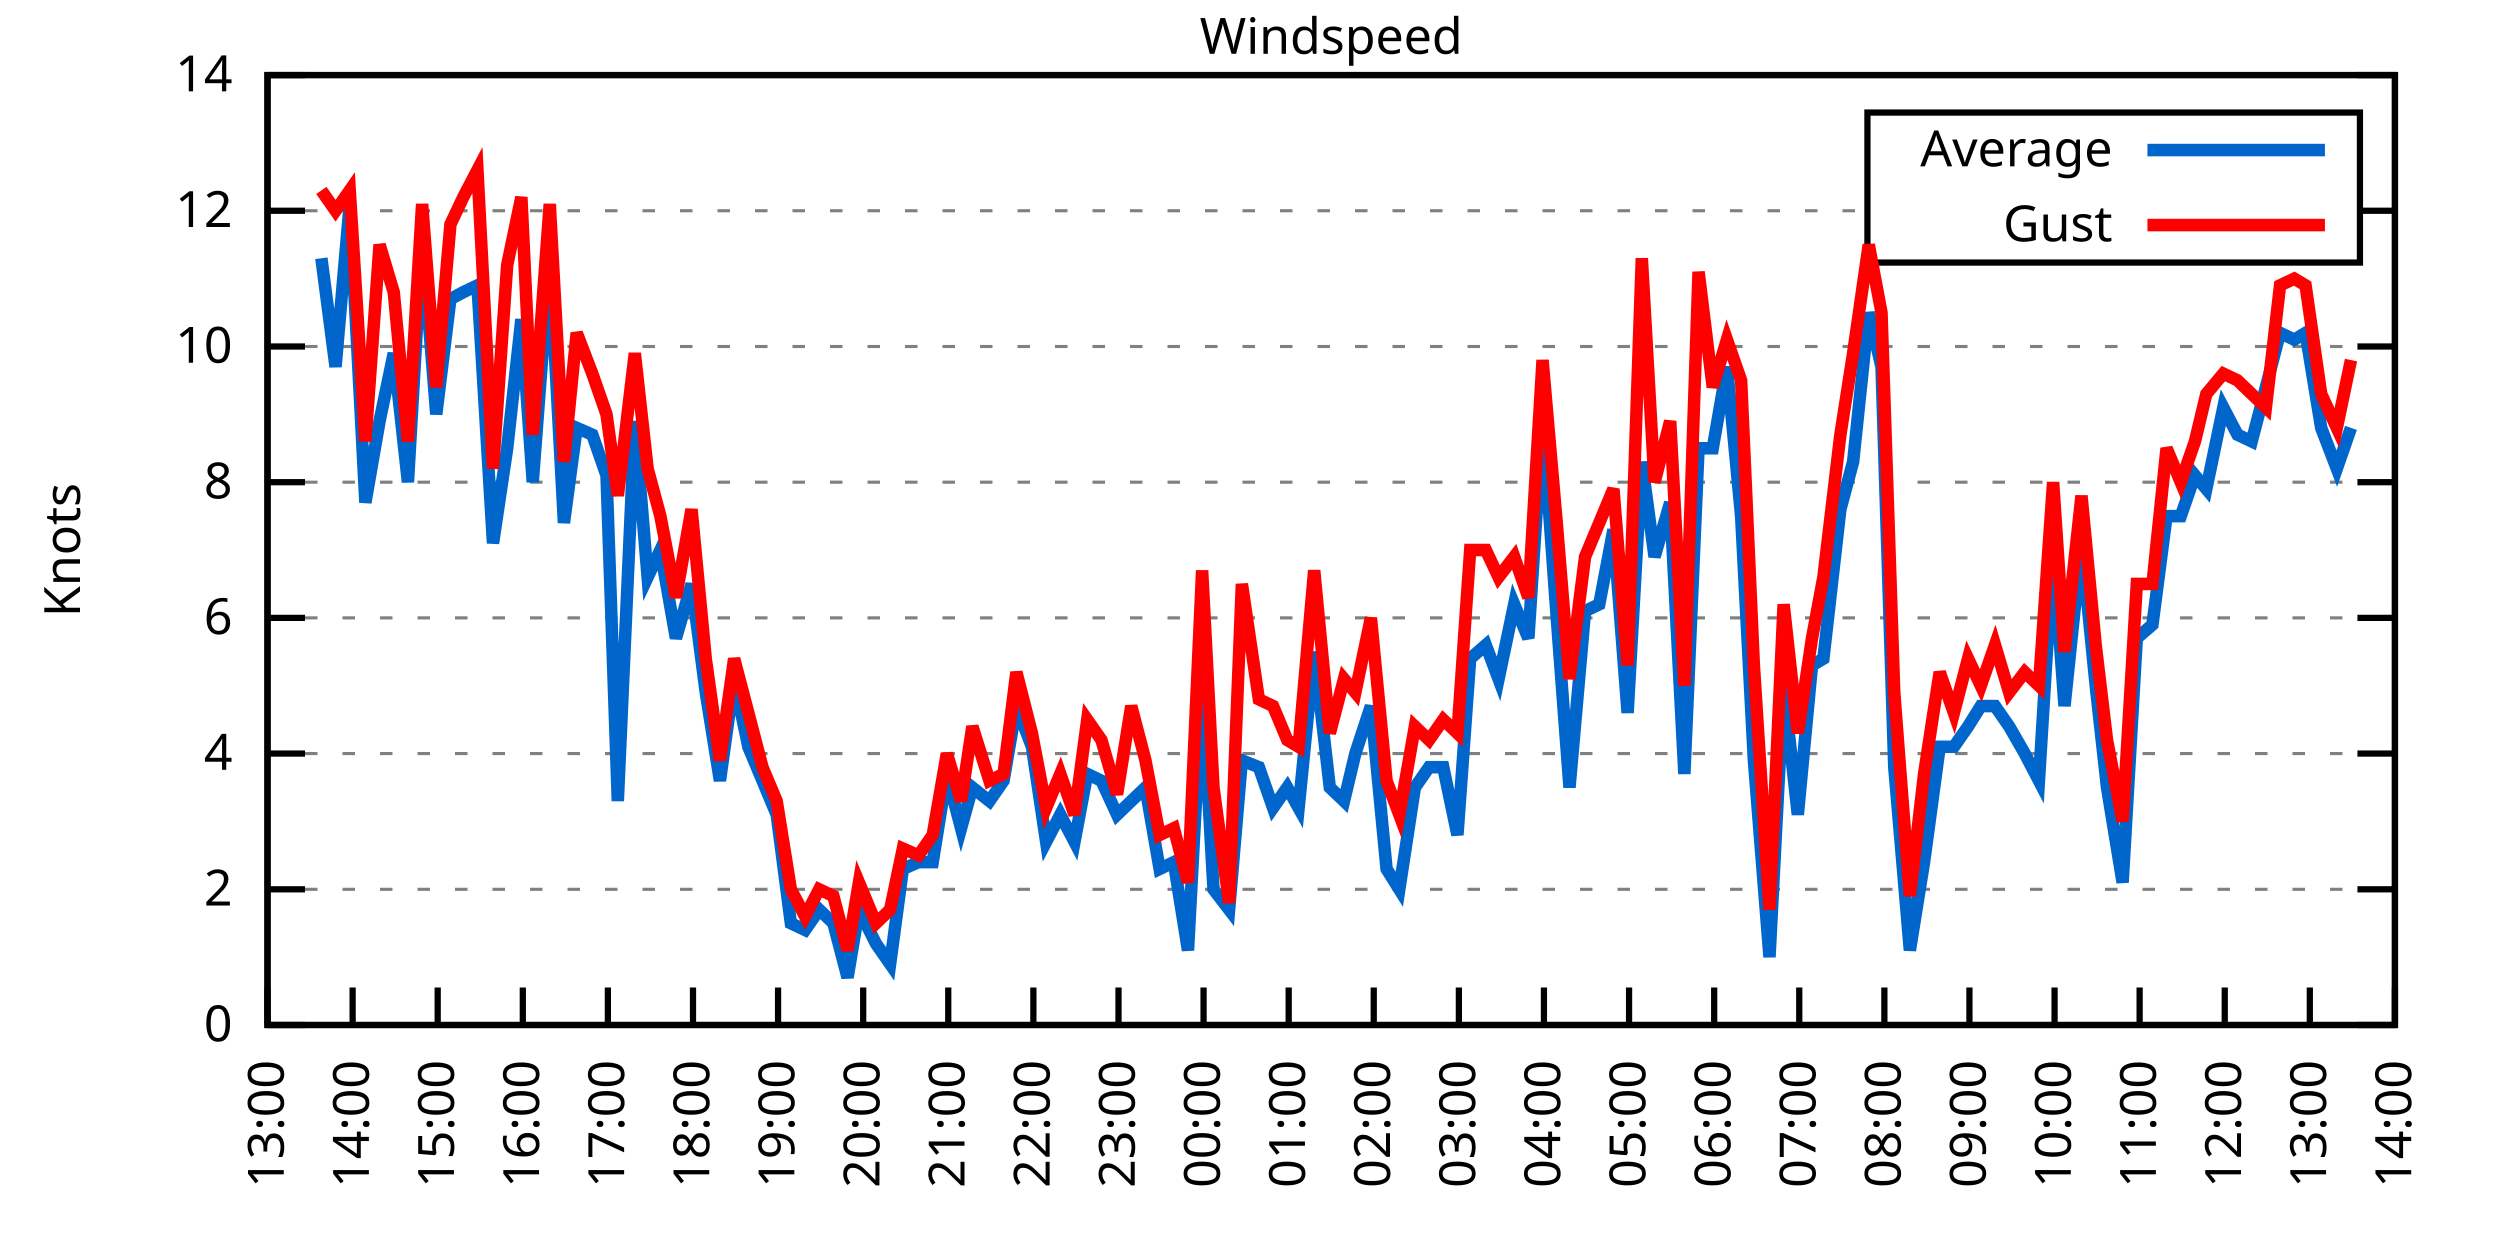
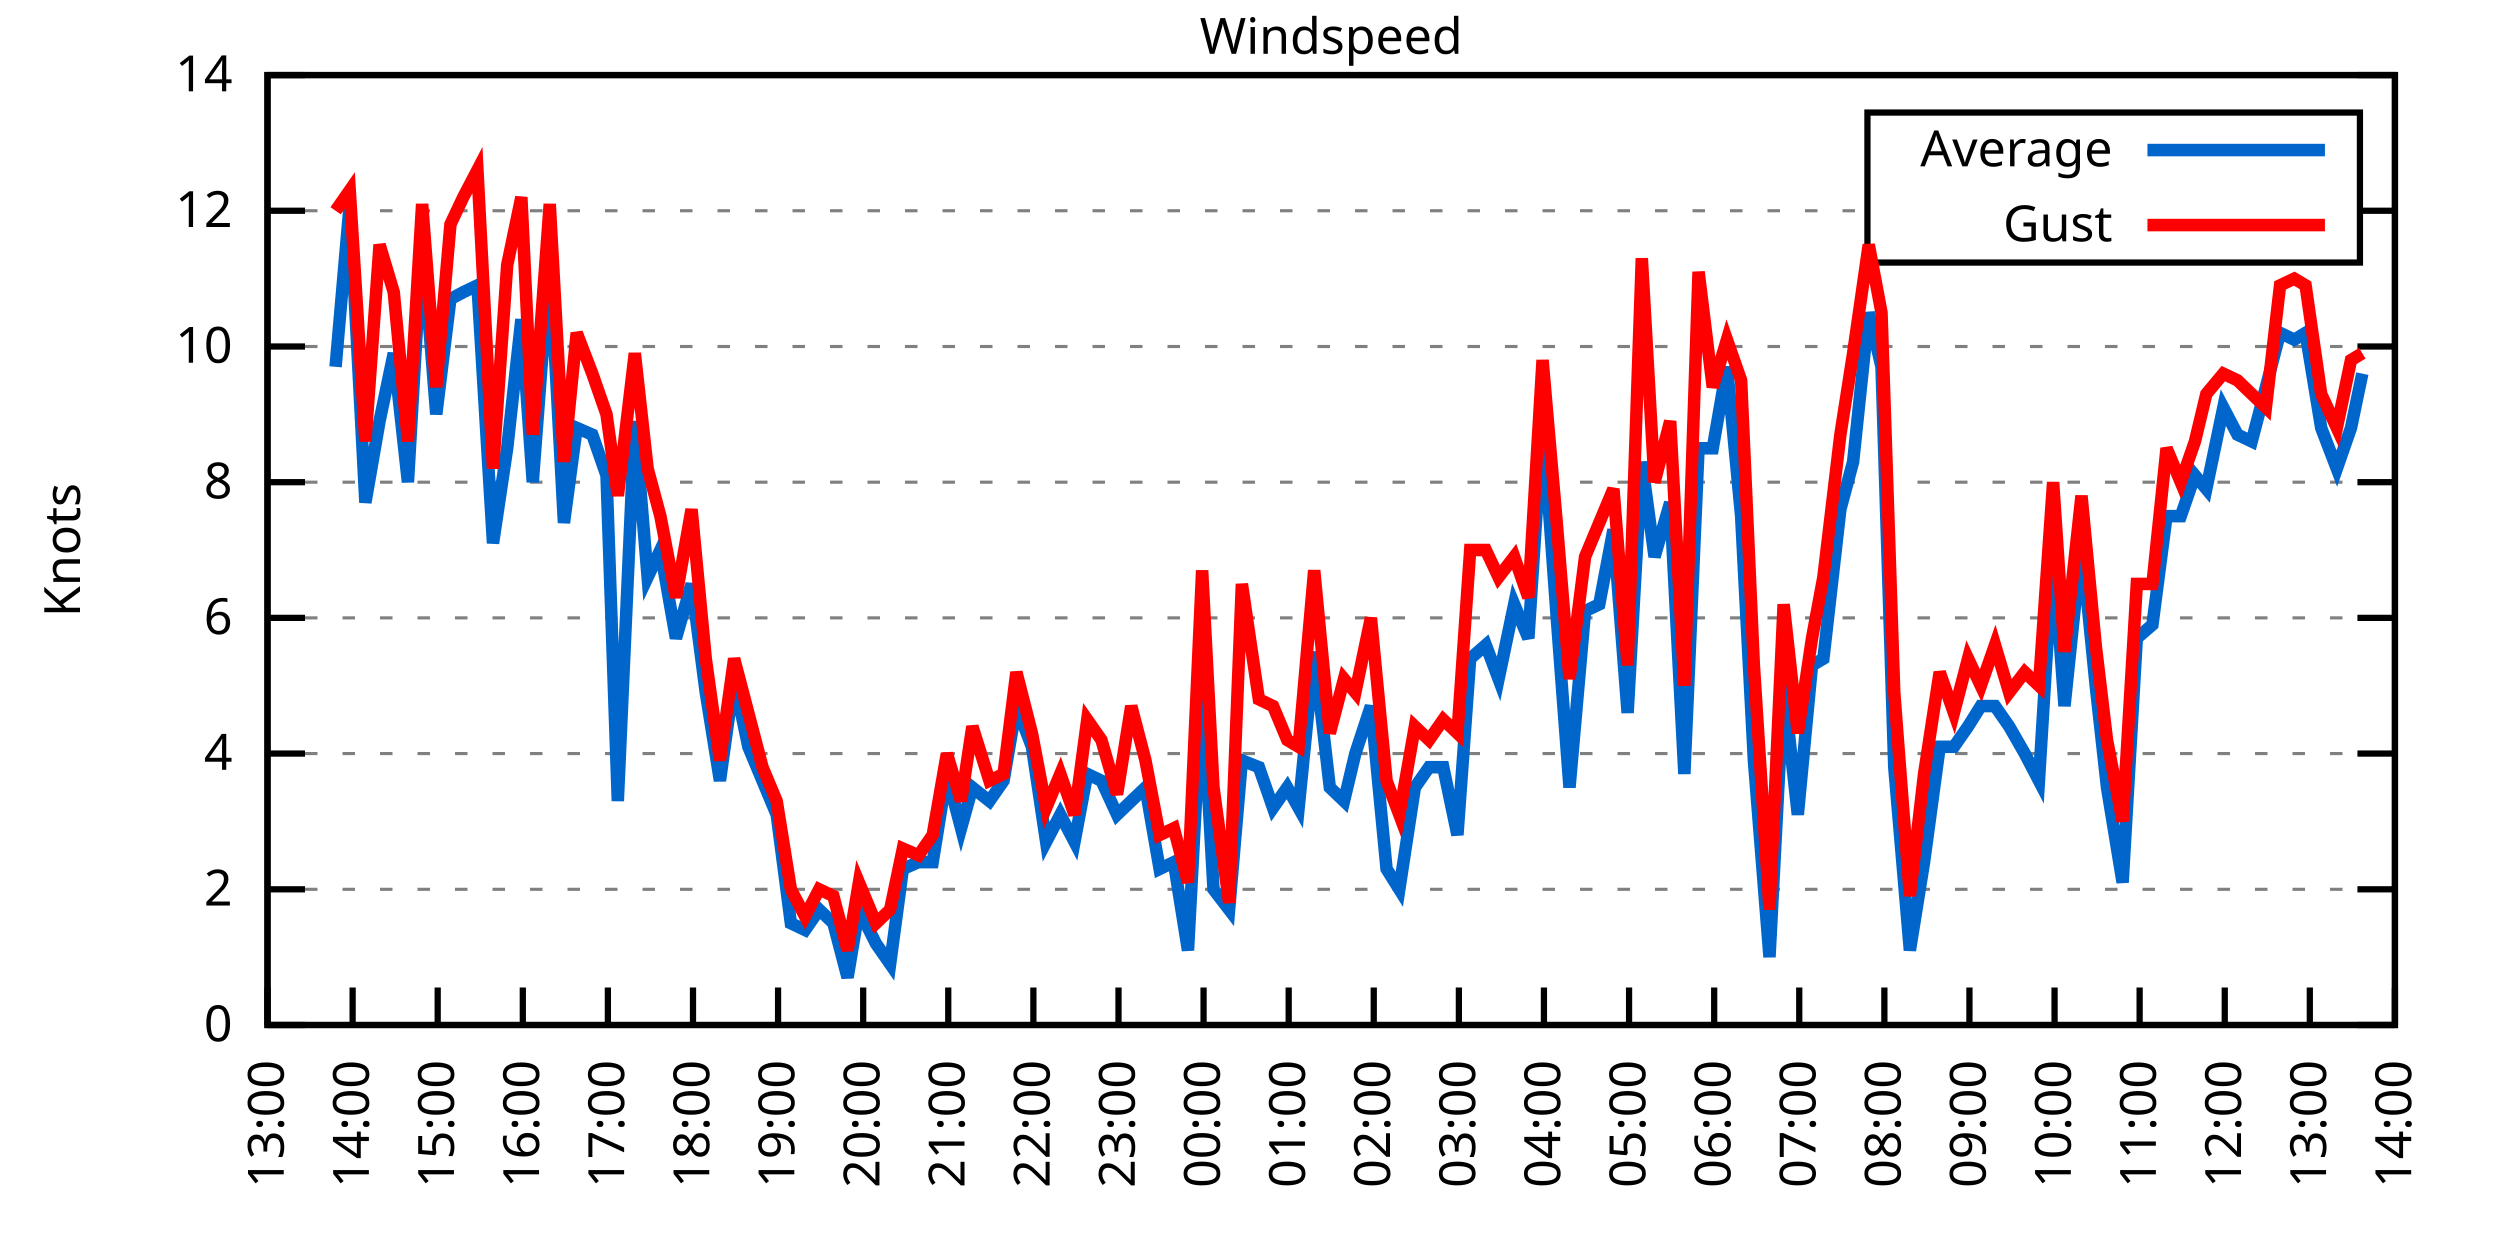
<svg xmlns="http://www.w3.org/2000/svg" xmlns:xlink="http://www.w3.org/1999/xlink" width="400" height="200" viewBox="0 0 400 200">
  <g id="gnuplot_canvas">
    <rect x="0" y="0" width="400" height="200" fill="none" />
    <defs>
      <circle id="gpDot" r="0.5" stroke-width="0.5" stroke="currentColor" />
      <path id="gpPt0" stroke-width="0.333" stroke="currentColor" d="M-1,0 h2 M0,-1 v2" />
      <path id="gpPt1" stroke-width="0.333" stroke="currentColor" d="M-1,-1 L1,1 M1,-1 L-1,1" />
      <path id="gpPt2" stroke-width="0.333" stroke="currentColor" d="M-1,0 L1,0 M0,-1 L0,1 M-1,-1 L1,1 M-1,1 L1,-1" />
      <rect id="gpPt3" stroke-width="0.333" stroke="currentColor" x="-1" y="-1" width="2" height="2" />
      <rect id="gpPt4" stroke-width="0.333" stroke="currentColor" fill="currentColor" x="-1" y="-1" width="2" height="2" />
      <circle id="gpPt5" stroke-width="0.333" stroke="currentColor" cx="0" cy="0" r="1" />
      <use xlink:href="#gpPt5" id="gpPt6" fill="currentColor" stroke="none" />
      <path id="gpPt7" stroke-width="0.333" stroke="currentColor" d="M0,-1.33 L-1.33,0.67 L1.33,0.67 z" />
      <use xlink:href="#gpPt7" id="gpPt8" fill="currentColor" stroke="none" />
      <use xlink:href="#gpPt7" id="gpPt9" stroke="currentColor" transform="rotate(180)" />
      <use xlink:href="#gpPt9" id="gpPt10" fill="currentColor" stroke="none" />
      <use xlink:href="#gpPt3" id="gpPt11" stroke="currentColor" transform="rotate(45)" />
      <use xlink:href="#gpPt11" id="gpPt12" fill="currentColor" stroke="none" />
      <path id="gpPt13" stroke-width="0.333" stroke="currentColor" d="M0,1.330 L1.265,0.411 L0.782,-1.067 L-0.782,-1.076 L-1.265,0.411 z" />
      <use xlink:href="#gpPt13" id="gpPt14" fill="currentColor" stroke="none" />
      <filter id="textbox" filterUnits="objectBoundingBox" x="0" y="0" height="1" width="1">
        <feFlood flood-color="white" flood-opacity="1" result="bgnd" />
        <feComposite in="SourceGraphic" in2="bgnd" operator="atop" />
      </filter>
      <filter id="greybox" filterUnits="objectBoundingBox" x="0" y="0" height="1" width="1">
        <feFlood flood-color="lightgrey" flood-opacity="1" result="grey" />
        <feComposite in="SourceGraphic" in2="grey" operator="atop" />
      </filter>
    </defs>
    <g fill="none" color="white" stroke="currentColor" stroke-width="1.00" stroke-linecap="butt" stroke-linejoin="miter">
</g>
    <g fill="none" color="black" stroke="currentColor" stroke-width="1.00" stroke-linecap="butt" stroke-linejoin="miter">
      <g stroke="none" shape-rendering="crispEdges">
        <polygon fill="rgb(255, 255, 255)" points="42.80,164.00 383.18,164.00 383.18,12.02 42.80,12.02 " />
      </g>
    </g>
    <g fill="none" color="black" stroke="currentColor" stroke-width="1.00" stroke-linecap="butt" stroke-linejoin="miter">
</g>
    <g fill="none" color="black" stroke="black" stroke-width="0.50" stroke-linecap="butt" stroke-linejoin="miter">
</g>
    <g fill="none" color="gray" stroke="currentColor" stroke-width="0.50" stroke-linecap="butt" stroke-linejoin="miter">
      <path stroke="gray" stroke-dasharray="2,4" class="gridline" d="M42.80,164.00 L383.19,164.00  " />
    </g>
    <g fill="none" color="gray" stroke="gray" stroke-width="1.00" stroke-linecap="butt" stroke-linejoin="miter">
</g>
    <g fill="none" color="black" stroke="currentColor" stroke-width="1.00" stroke-linecap="butt" stroke-linejoin="miter">
      <path stroke="black" d="M42.80,164.00 L48.80,164.00 M383.19,164.00 L377.19,164.00  " />
      <g transform="translate(37.20,166.60)" stroke="none" fill="black" font-family="Sans" font-size="8.00" text-anchor="end">
        <text>
          <tspan font-family="Sans"> 0</tspan>
        </text>
      </g>
    </g>
    <g fill="none" color="black" stroke="currentColor" stroke-width="1.00" stroke-linecap="butt" stroke-linejoin="miter">
</g>
    <g fill="none" color="black" stroke="black" stroke-width="0.50" stroke-linecap="butt" stroke-linejoin="miter">
</g>
    <g fill="none" color="gray" stroke="currentColor" stroke-width="0.50" stroke-linecap="butt" stroke-linejoin="miter">
      <path stroke="gray" stroke-dasharray="2,4" class="gridline" d="M42.80,142.29 L383.19,142.29  " />
    </g>
    <g fill="none" color="gray" stroke="gray" stroke-width="1.00" stroke-linecap="butt" stroke-linejoin="miter">
</g>
    <g fill="none" color="black" stroke="currentColor" stroke-width="1.00" stroke-linecap="butt" stroke-linejoin="miter">
      <path stroke="black" d="M42.80,142.29 L48.80,142.29 M383.19,142.29 L377.19,142.29  " />
      <g transform="translate(37.20,144.89)" stroke="none" fill="black" font-family="Sans" font-size="8.00" text-anchor="end">
        <text>
          <tspan font-family="Sans"> 2</tspan>
        </text>
      </g>
    </g>
    <g fill="none" color="black" stroke="currentColor" stroke-width="1.00" stroke-linecap="butt" stroke-linejoin="miter">
</g>
    <g fill="none" color="black" stroke="black" stroke-width="0.50" stroke-linecap="butt" stroke-linejoin="miter">
</g>
    <g fill="none" color="gray" stroke="currentColor" stroke-width="0.50" stroke-linecap="butt" stroke-linejoin="miter">
      <path stroke="gray" stroke-dasharray="2,4" class="gridline" d="M42.80,120.57 L383.19,120.57  " />
    </g>
    <g fill="none" color="gray" stroke="gray" stroke-width="1.00" stroke-linecap="butt" stroke-linejoin="miter">
</g>
    <g fill="none" color="black" stroke="currentColor" stroke-width="1.00" stroke-linecap="butt" stroke-linejoin="miter">
      <path stroke="black" d="M42.80,120.57 L48.80,120.57 M383.19,120.57 L377.19,120.57  " />
      <g transform="translate(37.20,123.17)" stroke="none" fill="black" font-family="Sans" font-size="8.00" text-anchor="end">
        <text>
          <tspan font-family="Sans"> 4</tspan>
        </text>
      </g>
    </g>
    <g fill="none" color="black" stroke="currentColor" stroke-width="1.00" stroke-linecap="butt" stroke-linejoin="miter">
</g>
    <g fill="none" color="black" stroke="black" stroke-width="0.50" stroke-linecap="butt" stroke-linejoin="miter">
</g>
    <g fill="none" color="gray" stroke="currentColor" stroke-width="0.50" stroke-linecap="butt" stroke-linejoin="miter">
      <path stroke="gray" stroke-dasharray="2,4" class="gridline" d="M42.80,98.86 L383.19,98.86  " />
    </g>
    <g fill="none" color="gray" stroke="gray" stroke-width="1.00" stroke-linecap="butt" stroke-linejoin="miter">
</g>
    <g fill="none" color="black" stroke="currentColor" stroke-width="1.00" stroke-linecap="butt" stroke-linejoin="miter">
      <path stroke="black" d="M42.80,98.86 L48.80,98.86 M383.19,98.86 L377.19,98.86  " />
      <g transform="translate(37.20,101.46)" stroke="none" fill="black" font-family="Sans" font-size="8.00" text-anchor="end">
        <text>
          <tspan font-family="Sans"> 6</tspan>
        </text>
      </g>
    </g>
    <g fill="none" color="black" stroke="currentColor" stroke-width="1.00" stroke-linecap="butt" stroke-linejoin="miter">
</g>
    <g fill="none" color="black" stroke="black" stroke-width="0.50" stroke-linecap="butt" stroke-linejoin="miter">
</g>
    <g fill="none" color="gray" stroke="currentColor" stroke-width="0.50" stroke-linecap="butt" stroke-linejoin="miter">
      <path stroke="gray" stroke-dasharray="2,4" class="gridline" d="M42.80,77.15 L383.19,77.15  " />
    </g>
    <g fill="none" color="gray" stroke="gray" stroke-width="1.00" stroke-linecap="butt" stroke-linejoin="miter">
</g>
    <g fill="none" color="black" stroke="currentColor" stroke-width="1.00" stroke-linecap="butt" stroke-linejoin="miter">
      <path stroke="black" d="M42.80,77.15 L48.80,77.15 M383.19,77.15 L377.19,77.15  " />
      <g transform="translate(37.20,79.75)" stroke="none" fill="black" font-family="Sans" font-size="8.00" text-anchor="end">
        <text>
          <tspan font-family="Sans"> 8</tspan>
        </text>
      </g>
    </g>
    <g fill="none" color="black" stroke="currentColor" stroke-width="1.00" stroke-linecap="butt" stroke-linejoin="miter">
</g>
    <g fill="none" color="black" stroke="black" stroke-width="0.50" stroke-linecap="butt" stroke-linejoin="miter">
</g>
    <g fill="none" color="gray" stroke="currentColor" stroke-width="0.50" stroke-linecap="butt" stroke-linejoin="miter">
      <path stroke="gray" stroke-dasharray="2,4" class="gridline" d="M42.80,55.44 L383.19,55.44  " />
    </g>
    <g fill="none" color="gray" stroke="gray" stroke-width="1.00" stroke-linecap="butt" stroke-linejoin="miter">
</g>
    <g fill="none" color="black" stroke="currentColor" stroke-width="1.00" stroke-linecap="butt" stroke-linejoin="miter">
      <path stroke="black" d="M42.80,55.44 L48.80,55.44 M383.19,55.44 L377.19,55.44  " />
      <g transform="translate(37.20,58.04)" stroke="none" fill="black" font-family="Sans" font-size="8.00" text-anchor="end">
        <text>
          <tspan font-family="Sans"> 10</tspan>
        </text>
      </g>
    </g>
    <g fill="none" color="black" stroke="currentColor" stroke-width="1.00" stroke-linecap="butt" stroke-linejoin="miter">
</g>
    <g fill="none" color="black" stroke="black" stroke-width="0.50" stroke-linecap="butt" stroke-linejoin="miter">
</g>
    <g fill="none" color="gray" stroke="currentColor" stroke-width="0.50" stroke-linecap="butt" stroke-linejoin="miter">
      <path stroke="gray" stroke-dasharray="2,4" class="gridline" d="M42.80,33.72 L298.79,33.72 M377.59,33.72 L383.19,33.72  " />
    </g>
    <g fill="none" color="gray" stroke="gray" stroke-width="1.00" stroke-linecap="butt" stroke-linejoin="miter">
</g>
    <g fill="none" color="black" stroke="currentColor" stroke-width="1.00" stroke-linecap="butt" stroke-linejoin="miter">
      <path stroke="black" d="M42.80,33.72 L48.80,33.72 M383.19,33.72 L377.19,33.72  " />
      <g transform="translate(37.20,36.32)" stroke="none" fill="black" font-family="Sans" font-size="8.00" text-anchor="end">
        <text>
          <tspan font-family="Sans"> 12</tspan>
        </text>
      </g>
    </g>
    <g fill="none" color="black" stroke="currentColor" stroke-width="1.00" stroke-linecap="butt" stroke-linejoin="miter">
</g>
    <g fill="none" color="black" stroke="black" stroke-width="0.50" stroke-linecap="butt" stroke-linejoin="miter">
</g>
    <g fill="none" color="gray" stroke="currentColor" stroke-width="0.50" stroke-linecap="butt" stroke-linejoin="miter">
      <path stroke="gray" stroke-dasharray="2,4" class="gridline" d="M42.80,12.01 L383.19,12.01  " />
    </g>
    <g fill="none" color="gray" stroke="gray" stroke-width="1.00" stroke-linecap="butt" stroke-linejoin="miter">
</g>
    <g fill="none" color="black" stroke="currentColor" stroke-width="1.00" stroke-linecap="butt" stroke-linejoin="miter">
      <path stroke="black" d="M42.80,12.01 L48.80,12.01 M383.19,12.01 L377.19,12.01  " />
      <g transform="translate(37.20,14.61)" stroke="none" fill="black" font-family="Sans" font-size="8.00" text-anchor="end">
        <text>
          <tspan font-family="Sans"> 14</tspan>
        </text>
      </g>
    </g>
    <g fill="none" color="black" stroke="currentColor" stroke-width="1.00" stroke-linecap="butt" stroke-linejoin="miter">
      <path stroke="black" d="M42.80,164.00 L42.80,158.00  " />
      <g transform="translate(45.40,169.60) rotate(270.00)" stroke="none" fill="black" font-family="Sans" font-size="8.00" text-anchor="end">
        <text>
          <tspan font-family="Sans">13:00</tspan>
        </text>
      </g>
    </g>
    <g fill="none" color="black" stroke="currentColor" stroke-width="1.00" stroke-linecap="butt" stroke-linejoin="miter">
      <path stroke="black" d="M56.42,164.00 L56.42,158.00  " />
      <g transform="translate(59.02,169.60) rotate(270.00)" stroke="none" fill="black" font-family="Sans" font-size="8.00" text-anchor="end">
        <text>
          <tspan font-family="Sans">14:00</tspan>
        </text>
      </g>
    </g>
    <g fill="none" color="black" stroke="currentColor" stroke-width="1.00" stroke-linecap="butt" stroke-linejoin="miter">
      <path stroke="black" d="M70.03,164.00 L70.03,158.00  " />
      <g transform="translate(72.63,169.60) rotate(270.00)" stroke="none" fill="black" font-family="Sans" font-size="8.00" text-anchor="end">
        <text>
          <tspan font-family="Sans">15:00</tspan>
        </text>
      </g>
    </g>
    <g fill="none" color="black" stroke="currentColor" stroke-width="1.00" stroke-linecap="butt" stroke-linejoin="miter">
      <path stroke="black" d="M83.65,164.00 L83.65,158.00  " />
      <g transform="translate(86.25,169.60) rotate(270.00)" stroke="none" fill="black" font-family="Sans" font-size="8.00" text-anchor="end">
        <text>
          <tspan font-family="Sans">16:00</tspan>
        </text>
      </g>
    </g>
    <g fill="none" color="black" stroke="currentColor" stroke-width="1.00" stroke-linecap="butt" stroke-linejoin="miter">
      <path stroke="black" d="M97.26,164.00 L97.26,158.00  " />
      <g transform="translate(99.86,169.60) rotate(270.00)" stroke="none" fill="black" font-family="Sans" font-size="8.00" text-anchor="end">
        <text>
          <tspan font-family="Sans">17:00</tspan>
        </text>
      </g>
    </g>
    <g fill="none" color="black" stroke="currentColor" stroke-width="1.00" stroke-linecap="butt" stroke-linejoin="miter">
      <path stroke="black" d="M110.88,164.00 L110.88,158.00  " />
      <g transform="translate(113.48,169.60) rotate(270.00)" stroke="none" fill="black" font-family="Sans" font-size="8.00" text-anchor="end">
        <text>
          <tspan font-family="Sans">18:00</tspan>
        </text>
      </g>
    </g>
    <g fill="none" color="black" stroke="currentColor" stroke-width="1.00" stroke-linecap="butt" stroke-linejoin="miter">
      <path stroke="black" d="M124.49,164.00 L124.49,158.00  " />
      <g transform="translate(127.09,169.60) rotate(270.00)" stroke="none" fill="black" font-family="Sans" font-size="8.00" text-anchor="end">
        <text>
          <tspan font-family="Sans">19:00</tspan>
        </text>
      </g>
    </g>
    <g fill="none" color="black" stroke="currentColor" stroke-width="1.00" stroke-linecap="butt" stroke-linejoin="miter">
      <path stroke="black" d="M138.11,164.00 L138.11,158.00  " />
      <g transform="translate(140.71,169.60) rotate(270.00)" stroke="none" fill="black" font-family="Sans" font-size="8.00" text-anchor="end">
        <text>
          <tspan font-family="Sans">20:00</tspan>
        </text>
      </g>
    </g>
    <g fill="none" color="black" stroke="currentColor" stroke-width="1.00" stroke-linecap="butt" stroke-linejoin="miter">
      <path stroke="black" d="M151.72,164.00 L151.72,158.00  " />
      <g transform="translate(154.32,169.60) rotate(270.00)" stroke="none" fill="black" font-family="Sans" font-size="8.00" text-anchor="end">
        <text>
          <tspan font-family="Sans">21:00</tspan>
        </text>
      </g>
    </g>
    <g fill="none" color="black" stroke="currentColor" stroke-width="1.00" stroke-linecap="butt" stroke-linejoin="miter">
      <path stroke="black" d="M165.34,164.00 L165.34,158.00  " />
      <g transform="translate(167.94,169.60) rotate(270.00)" stroke="none" fill="black" font-family="Sans" font-size="8.00" text-anchor="end">
        <text>
          <tspan font-family="Sans">22:00</tspan>
        </text>
      </g>
    </g>
    <g fill="none" color="black" stroke="currentColor" stroke-width="1.00" stroke-linecap="butt" stroke-linejoin="miter">
      <path stroke="black" d="M178.96,164.00 L178.96,158.00  " />
      <g transform="translate(181.56,169.60) rotate(270.00)" stroke="none" fill="black" font-family="Sans" font-size="8.00" text-anchor="end">
        <text>
          <tspan font-family="Sans">23:00</tspan>
        </text>
      </g>
    </g>
    <g fill="none" color="black" stroke="currentColor" stroke-width="1.00" stroke-linecap="butt" stroke-linejoin="miter">
      <path stroke="black" d="M192.57,164.00 L192.57,158.00  " />
      <g transform="translate(195.17,169.60) rotate(270.00)" stroke="none" fill="black" font-family="Sans" font-size="8.00" text-anchor="end">
        <text>
          <tspan font-family="Sans">00:00</tspan>
        </text>
      </g>
    </g>
    <g fill="none" color="black" stroke="currentColor" stroke-width="1.00" stroke-linecap="butt" stroke-linejoin="miter">
      <path stroke="black" d="M206.19,164.00 L206.19,158.00  " />
      <g transform="translate(208.79,169.60) rotate(270.00)" stroke="none" fill="black" font-family="Sans" font-size="8.00" text-anchor="end">
        <text>
          <tspan font-family="Sans">01:00</tspan>
        </text>
      </g>
    </g>
    <g fill="none" color="black" stroke="currentColor" stroke-width="1.00" stroke-linecap="butt" stroke-linejoin="miter">
      <path stroke="black" d="M219.80,164.00 L219.80,158.00  " />
      <g transform="translate(222.40,169.60) rotate(270.00)" stroke="none" fill="black" font-family="Sans" font-size="8.00" text-anchor="end">
        <text>
          <tspan font-family="Sans">02:00</tspan>
        </text>
      </g>
    </g>
    <g fill="none" color="black" stroke="currentColor" stroke-width="1.00" stroke-linecap="butt" stroke-linejoin="miter">
      <path stroke="black" d="M233.42,164.00 L233.42,158.00  " />
      <g transform="translate(236.02,169.60) rotate(270.00)" stroke="none" fill="black" font-family="Sans" font-size="8.00" text-anchor="end">
        <text>
          <tspan font-family="Sans">03:00</tspan>
        </text>
      </g>
    </g>
    <g fill="none" color="black" stroke="currentColor" stroke-width="1.00" stroke-linecap="butt" stroke-linejoin="miter">
      <path stroke="black" d="M247.03,164.00 L247.03,158.00  " />
      <g transform="translate(249.63,169.60) rotate(270.00)" stroke="none" fill="black" font-family="Sans" font-size="8.00" text-anchor="end">
        <text>
          <tspan font-family="Sans">04:00</tspan>
        </text>
      </g>
    </g>
    <g fill="none" color="black" stroke="currentColor" stroke-width="1.00" stroke-linecap="butt" stroke-linejoin="miter">
      <path stroke="black" d="M260.65,164.00 L260.65,158.00  " />
      <g transform="translate(263.25,169.60) rotate(270.00)" stroke="none" fill="black" font-family="Sans" font-size="8.00" text-anchor="end">
        <text>
          <tspan font-family="Sans">05:00</tspan>
        </text>
      </g>
    </g>
    <g fill="none" color="black" stroke="currentColor" stroke-width="1.00" stroke-linecap="butt" stroke-linejoin="miter">
      <path stroke="black" d="M274.27,164.00 L274.27,158.00  " />
      <g transform="translate(276.87,169.60) rotate(270.00)" stroke="none" fill="black" font-family="Sans" font-size="8.00" text-anchor="end">
        <text>
          <tspan font-family="Sans">06:00</tspan>
        </text>
      </g>
    </g>
    <g fill="none" color="black" stroke="currentColor" stroke-width="1.00" stroke-linecap="butt" stroke-linejoin="miter">
      <path stroke="black" d="M287.88,164.00 L287.88,158.00  " />
      <g transform="translate(290.48,169.60) rotate(270.00)" stroke="none" fill="black" font-family="Sans" font-size="8.00" text-anchor="end">
        <text>
          <tspan font-family="Sans">07:00</tspan>
        </text>
      </g>
    </g>
    <g fill="none" color="black" stroke="currentColor" stroke-width="1.00" stroke-linecap="butt" stroke-linejoin="miter">
      <path stroke="black" d="M301.50,164.00 L301.50,158.00  " />
      <g transform="translate(304.10,169.60) rotate(270.00)" stroke="none" fill="black" font-family="Sans" font-size="8.00" text-anchor="end">
        <text>
          <tspan font-family="Sans">08:00</tspan>
        </text>
      </g>
    </g>
    <g fill="none" color="black" stroke="currentColor" stroke-width="1.00" stroke-linecap="butt" stroke-linejoin="miter">
      <path stroke="black" d="M315.11,164.00 L315.11,158.00  " />
      <g transform="translate(317.71,169.60) rotate(270.00)" stroke="none" fill="black" font-family="Sans" font-size="8.00" text-anchor="end">
        <text>
          <tspan font-family="Sans">09:00</tspan>
        </text>
      </g>
    </g>
    <g fill="none" color="black" stroke="currentColor" stroke-width="1.00" stroke-linecap="butt" stroke-linejoin="miter">
      <path stroke="black" d="M328.73,164.00 L328.73,158.00  " />
      <g transform="translate(331.33,169.60) rotate(270.00)" stroke="none" fill="black" font-family="Sans" font-size="8.00" text-anchor="end">
        <text>
          <tspan font-family="Sans">10:00</tspan>
        </text>
      </g>
    </g>
    <g fill="none" color="black" stroke="currentColor" stroke-width="1.00" stroke-linecap="butt" stroke-linejoin="miter">
      <path stroke="black" d="M342.34,164.00 L342.34,158.00  " />
      <g transform="translate(344.94,169.60) rotate(270.00)" stroke="none" fill="black" font-family="Sans" font-size="8.00" text-anchor="end">
        <text>
          <tspan font-family="Sans">11:00</tspan>
        </text>
      </g>
    </g>
    <g fill="none" color="black" stroke="currentColor" stroke-width="1.00" stroke-linecap="butt" stroke-linejoin="miter">
      <path stroke="black" d="M355.96,164.00 L355.96,158.00  " />
      <g transform="translate(358.56,169.60) rotate(270.00)" stroke="none" fill="black" font-family="Sans" font-size="8.00" text-anchor="end">
        <text>
          <tspan font-family="Sans">12:00</tspan>
        </text>
      </g>
    </g>
    <g fill="none" color="black" stroke="currentColor" stroke-width="1.00" stroke-linecap="butt" stroke-linejoin="miter">
      <path stroke="black" d="M369.57,164.00 L369.57,158.00  " />
      <g transform="translate(372.17,169.60) rotate(270.00)" stroke="none" fill="black" font-family="Sans" font-size="8.00" text-anchor="end">
        <text>
          <tspan font-family="Sans">13:00</tspan>
        </text>
      </g>
    </g>
    <g fill="none" color="black" stroke="currentColor" stroke-width="1.00" stroke-linecap="butt" stroke-linejoin="miter">
      <path stroke="black" d="M383.19,164.00 L383.19,158.00  " />
      <g transform="translate(385.79,169.60) rotate(270.00)" stroke="none" fill="black" font-family="Sans" font-size="8.00" text-anchor="end">
        <text>
          <tspan font-family="Sans">14:00</tspan>
        </text>
      </g>
    </g>
    <g fill="none" color="black" stroke="currentColor" stroke-width="1.00" stroke-linecap="butt" stroke-linejoin="miter">
</g>
    <g fill="none" color="black" stroke="currentColor" stroke-width="1.00" stroke-linecap="butt" stroke-linejoin="miter">
      <path stroke="black" d="M42.80,12.01 L42.80,164.00 L383.19,164.00 L383.19,12.01 L42.80,12.01 Z  " />
    </g>
    <g fill="none" color="black" stroke="currentColor" stroke-width="1.00" stroke-linecap="butt" stroke-linejoin="miter">
</g>
    <g fill="none" color="black" stroke="currentColor" stroke-width="1.00" stroke-linecap="butt" stroke-linejoin="miter">
      <path stroke="black" d="M298.79,42.01 L298.79,18.01 L377.59,18.01 L377.59,42.01 L298.79,42.01 Z  " />
    </g>
    <g id="Windspeed_plot_1">
      <g fill="none" color="white" stroke="black" stroke-width="2.00" stroke-linecap="butt" stroke-linejoin="miter">
</g>
      <g fill="none" color="black" stroke="currentColor" stroke-width="2.00" stroke-linecap="butt" stroke-linejoin="miter">
        <g transform="translate(337.99,26.61)" stroke="none" fill="black" font-family="Sans" font-size="8.00" text-anchor="end">
          <text>
            <tspan font-family="Sans">Average</tspan>
          </text>
        </g>
      </g>
      <g fill="none" color="black" stroke="currentColor" stroke-width="2.00" stroke-linecap="butt" stroke-linejoin="miter">
-         <path stroke="rgb(  0, 102, 204)" d="M343.59,24.01 L371.99,24.01 M51.42,41.32 L53.69,58.69 L55.96,32.64 L58.46,80.41 L60.73,67.38 L63.00,56.52   L65.27,77.15 L67.54,38.07 L69.80,66.29 L72.07,47.84 L74.12,46.75 L76.39,45.66 L78.88,86.92 L81.15,71.72   L83.42,51.09 L85.24,77.15 L87.96,41.32 L90.23,83.66 L92.27,68.46 L94.77,69.55 L97.04,76.06 L98.85,128.17   L101.57,67.38 L103.62,92.35 L105.66,88.00 L108.15,102.12 L110.65,93.43 L112.92,110.80 L115.19,124.92 L117.46,108.63   L119.73,119.49 L122.00,124.92 L124.27,130.35 L126.54,147.72 L128.81,148.80 L131.07,145.54 L133.34,147.72 L135.61,156.40   L137.43,145.54 L140.15,150.97 L142.42,154.23 L144.46,139.03 L146.96,137.94 L149.23,137.94 L151.50,123.83 L153.77,132.52   L155.58,126.00 L158.31,128.17 L160.57,124.92 L162.62,112.97 L165.11,119.49 L167.38,134.69 L169.65,130.35 L171.92,134.69   L173.96,123.83 L176.23,124.92 L178.73,130.35 L181.00,128.17 L183.27,126.00 L185.54,139.03 L187.81,137.94 L190.08,152.06   L192.34,109.72 L194.16,142.29 L196.66,145.54 L198.70,121.66 L201.42,122.75 L203.69,129.26 L205.96,126.00 L207.78,129.26   L210.27,104.29 L212.77,126.00 L215.04,128.17 L216.85,120.57 L219.35,112.97 L221.85,139.03 L223.89,142.29 L226.38,126.00   L228.65,122.75 L230.92,122.75 L233.19,133.60 L235.23,105.38 L237.73,103.20 L239.77,108.63 L242.27,96.69 L244.54,102.12   L246.81,67.38 L249.08,98.86 L251.12,126.00 L253.61,97.78 L255.88,96.69 L258.15,84.75 L260.42,114.06 L262.69,73.89   L264.73,89.09 L267.23,80.41 L269.50,123.83 L271.77,71.72 L274.04,71.72 L276.31,58.69 L278.58,82.58 L280.62,121.66   L283.12,153.14 L285.38,109.72 L287.65,130.35 L289.92,106.46 L291.74,105.38 L294.46,81.49 L296.50,73.89 L299.00,50.01   L301.04,58.69 L303.08,122.75 L305.58,152.06 L307.85,137.94 L310.35,119.49 L312.62,119.49 L314.89,116.23 L316.93,112.97   L319.20,112.97 L321.47,116.23 L323.96,120.57 L326.23,124.92 L328.50,88.00 L330.32,112.97 L333.04,86.92 L335.31,109.72   L337.12,126.00 L339.62,141.20 L341.89,102.12 L344.39,99.95 L346.65,82.58 L348.92,82.58 L351.19,76.06 L353.01,78.23   L355.73,65.21 L358.00,69.55 L360.27,70.63 L362.54,61.95 L364.81,53.26 L367.08,54.35 L368.89,53.26 L371.39,68.46   L373.89,74.98 L376.16,68.46  " />
+         <path stroke="rgb(  0, 102, 204)" d="M343.59,24.01 L371.99,24.01 M53.69,58.69 L55.96,32.64 L58.46,80.41 L60.73,67.38 L63.00,56.52 L65.27,77.15   L67.54,38.07 L69.80,66.29 L72.07,47.84 L74.12,46.75 L76.39,45.66 L78.88,86.92 L81.15,71.72 L83.42,51.09   L85.24,77.15 L87.96,41.32 L90.23,83.66 L92.27,68.46 L94.77,69.55 L97.04,76.06 L98.85,128.17 L101.57,67.38   L103.62,92.35 L105.66,88.00 L108.15,102.12 L110.65,93.43 L112.92,110.80 L115.19,124.92 L117.46,108.63 L119.73,119.49   L122.00,124.92 L124.27,130.35 L126.54,147.72 L128.81,148.80 L131.07,145.54 L133.34,147.72 L135.61,156.40 L137.43,145.54   L140.15,150.97 L142.42,154.23 L144.46,139.03 L146.96,137.94 L149.23,137.94 L151.50,123.83 L153.77,132.52 L155.58,126.00   L158.31,128.17 L160.57,124.92 L162.62,112.97 L165.11,119.49 L167.38,134.69 L169.65,130.35 L171.92,134.69 L173.96,123.83   L176.23,124.92 L178.73,130.35 L181.00,128.17 L183.27,126.00 L185.54,139.03 L187.81,137.94 L190.08,152.06 L192.34,109.72   L194.16,142.29 L196.66,145.54 L198.70,121.66 L201.42,122.75 L203.69,129.26 L205.96,126.00 L207.78,129.26 L210.27,104.29   L212.77,126.00 L215.04,128.17 L216.85,120.57 L219.35,112.97 L221.85,139.03 L223.89,142.29 L226.38,126.00 L228.65,122.75   L230.92,122.75 L233.19,133.60 L235.23,105.38 L237.73,103.20 L239.77,108.63 L242.27,96.69 L244.54,102.12 L246.81,67.38   L249.08,98.86 L251.12,126.00 L253.61,97.78 L255.88,96.69 L258.15,84.75 L260.42,114.06 L262.69,73.89 L264.73,89.09   L267.23,80.41 L269.50,123.83 L271.77,71.72 L274.04,71.72 L276.31,58.69 L278.58,82.58 L280.62,121.66 L283.12,153.14   L285.38,109.72 L287.65,130.35 L289.92,106.46 L291.74,105.38 L294.46,81.49 L296.50,73.89 L299.00,50.01 L301.04,58.69   L303.08,122.75 L305.58,152.06 L307.85,137.94 L310.35,119.49 L312.62,119.49 L314.89,116.23 L316.93,112.97 L319.20,112.97   L321.47,116.23 L323.96,120.57 L326.23,124.92 L328.50,88.00 L330.32,112.97 L333.04,86.92 L335.31,109.72 L337.12,126.00   L339.62,141.20 L341.89,102.12 L344.39,99.95 L346.65,82.58 L348.92,82.58 L351.19,76.06 L353.01,78.23 L355.73,65.21   L358.00,69.55 L360.27,70.63 L362.54,61.95 L364.81,53.26 L367.08,54.35 L368.89,53.26 L371.39,68.46 L373.89,74.98   L376.16,68.46 L377.97,59.78  " />
      </g>
    </g>
    <g id="Windspeed_plot_2">
      <g fill="none" color="black" stroke="currentColor" stroke-width="2.00" stroke-linecap="butt" stroke-linejoin="miter">
        <g transform="translate(337.99,38.61)" stroke="none" fill="black" font-family="Sans" font-size="8.00" text-anchor="end">
          <text>
            <tspan font-family="Sans">Gust</tspan>
          </text>
        </g>
      </g>
      <g fill="none" color="black" stroke="currentColor" stroke-width="2.00" stroke-linecap="butt" stroke-linejoin="miter">
-         <path stroke="rgb(255,   0,   0)" d="M343.59,36.01 L371.99,36.01 M51.42,30.47 L53.69,33.72 L55.96,30.47 L58.46,70.63 L60.73,39.15 L63.00,46.75   L65.27,70.63 L67.54,32.64 L69.80,61.95 L72.07,35.89 L74.12,31.55 L76.39,27.21 L78.88,74.98 L81.15,42.41   L83.42,31.55 L85.24,69.55 L87.96,32.64 L90.23,73.89 L92.27,53.26 L94.77,59.78 L97.04,66.29 L98.85,79.32   L101.57,56.52 L103.62,74.98 L105.66,82.58 L108.15,95.60 L110.65,81.49 L112.92,105.38 L115.19,121.66 L117.46,105.38   L119.73,114.06 L122.00,122.75 L124.27,128.17 L126.54,142.29 L128.81,146.63 L131.07,142.29 L133.34,143.37 L135.61,152.06   L137.43,141.20 L140.15,147.72 L142.42,145.54 L144.46,135.77 L146.96,136.86 L149.23,133.60 L151.50,120.57 L153.77,128.17   L155.58,116.23 L158.31,124.92 L160.57,123.83 L162.62,107.55 L165.11,117.32 L167.38,129.26 L169.65,123.83 L171.92,130.35   L173.96,115.15 L176.23,118.40 L178.73,127.09 L181.00,112.97 L183.27,121.66 L185.54,133.60 L187.81,132.52 L190.08,141.20   L192.34,91.26 L194.16,126.00 L196.66,144.46 L198.70,93.43 L201.42,111.89 L203.69,112.97 L205.96,118.40 L207.78,119.49   L210.27,91.26 L212.77,117.32 L215.04,108.63 L216.85,110.80 L219.35,98.86 L221.85,124.92 L223.89,130.35 L226.38,116.23   L228.65,118.40 L230.92,115.15 L233.19,117.32 L235.23,88.00 L237.73,88.00 L239.77,92.35 L242.27,89.09 L244.54,95.60   L246.81,57.61 L249.08,83.66 L251.12,108.63 L253.61,89.09 L255.88,83.66 L258.15,78.23 L260.42,106.46 L262.69,41.32   L264.73,77.15 L267.23,67.38 L269.50,109.72 L271.77,43.49 L274.04,61.95 L276.31,54.35 L278.58,60.86 L280.62,106.46   L283.12,145.54 L285.38,96.69 L287.65,117.32 L289.92,102.12 L291.74,92.35 L294.46,69.55 L296.50,56.52 L299.00,39.15   L301.04,50.01 L303.08,110.80 L305.58,143.37 L307.85,123.83 L310.35,107.55 L312.62,114.06 L314.89,105.38 L316.93,109.72   L319.20,103.20 L321.47,110.80 L323.96,107.55 L326.23,109.72 L328.50,77.15 L330.32,104.29 L333.04,79.32 L335.31,103.20   L337.12,118.40 L339.62,131.43 L341.89,93.43 L344.39,93.43 L346.65,71.72 L348.92,77.15 L351.19,70.63 L353.01,63.04   L355.73,59.78 L358.00,60.86 L360.27,63.04 L362.54,65.21 L364.81,45.66 L367.08,44.58 L368.89,45.66 L371.39,63.04   L373.89,68.46 L376.16,57.61  " />
+         <path stroke="rgb(255,   0,   0)" d="M343.59,36.01 L371.99,36.01 M53.69,33.72 L55.96,30.47 L58.46,70.63 L60.73,39.15 L63.00,46.75 L65.27,70.63   L67.54,32.64 L69.80,61.95 L72.07,35.89 L74.12,31.55 L76.39,27.21 L78.88,74.98 L81.15,42.41 L83.42,31.55   L85.24,69.55 L87.96,32.64 L90.23,73.89 L92.27,53.26 L94.77,59.78 L97.04,66.29 L98.85,79.32 L101.57,56.52   L103.62,74.98 L105.66,82.58 L108.15,95.60 L110.65,81.49 L112.92,105.38 L115.19,121.66 L117.46,105.38 L119.73,114.06   L122.00,122.75 L124.27,128.17 L126.54,142.29 L128.81,146.63 L131.07,142.29 L133.34,143.37 L135.61,152.06 L137.43,141.20   L140.15,147.72 L142.42,145.54 L144.46,135.77 L146.96,136.86 L149.23,133.60 L151.50,120.57 L153.77,128.17 L155.58,116.23   L158.31,124.92 L160.57,123.83 L162.62,107.55 L165.11,117.32 L167.38,129.26 L169.65,123.83 L171.92,130.35 L173.96,115.15   L176.23,118.40 L178.73,127.09 L181.00,112.97 L183.27,121.66 L185.54,133.60 L187.81,132.52 L190.08,141.20 L192.34,91.26   L194.16,126.00 L196.66,144.46 L198.70,93.43 L201.42,111.89 L203.69,112.97 L205.96,118.40 L207.78,119.49 L210.27,91.26   L212.77,117.32 L215.04,108.63 L216.85,110.80 L219.35,98.86 L221.85,124.92 L223.89,130.35 L226.38,116.23 L228.65,118.40   L230.92,115.15 L233.19,117.32 L235.23,88.00 L237.73,88.00 L239.77,92.35 L242.27,89.09 L244.54,95.60 L246.81,57.61   L249.08,83.66 L251.12,108.63 L253.61,89.09 L255.88,83.66 L258.15,78.23 L260.42,106.46 L262.69,41.32 L264.73,77.15   L267.23,67.38 L269.50,109.72 L271.77,43.49 L274.04,61.95 L276.31,54.35 L278.58,60.86 L280.62,106.46 L283.12,145.54   L285.38,96.69 L287.65,117.32 L289.92,102.12 L291.74,92.35 L294.46,69.55 L296.50,56.52 L299.00,39.15 L301.04,50.01   L303.08,110.80 L305.58,143.37 L307.85,123.83 L310.35,107.55 L312.62,114.06 L314.89,105.38 L316.93,109.72 L319.20,103.20   L321.47,110.80 L323.96,107.55 L326.23,109.72 L328.50,77.15 L330.32,104.29 L333.04,79.32 L335.31,103.20 L337.12,118.40   L339.62,131.43 L341.89,93.43 L344.39,93.43 L346.65,71.72 L348.92,77.15 L351.19,70.63 L353.01,63.04 L355.73,59.78   L358.00,60.86 L360.27,63.04 L362.54,65.21 L364.81,45.66 L367.08,44.58 L368.89,45.66 L371.39,63.04 L373.89,68.46   L376.16,57.61 L377.97,56.52  " />
      </g>
    </g>
    <g fill="none" color="black" stroke="currentColor" stroke-width="2.00" stroke-linecap="butt" stroke-linejoin="miter">
</g>
    <g fill="none" color="black" stroke="black" stroke-width="1.00" stroke-linecap="butt" stroke-linejoin="miter">
</g>
    <g fill="none" color="black" stroke="currentColor" stroke-width="1.00" stroke-linecap="butt" stroke-linejoin="miter">
      <path stroke="black" d="M42.80,12.01 L42.80,164.00 L383.19,164.00 L383.19,12.01 L42.80,12.01 Z  " />
      <g transform="translate(12.80,88.01) rotate(270.00)" stroke="none" fill="black" font-family="Sans" font-size="8.00" text-anchor="middle">
        <text>
          <tspan font-family="Sans">Knots</tspan>
        </text>
      </g>
    </g>
    <g fill="none" color="black" stroke="currentColor" stroke-width="1.00" stroke-linecap="butt" stroke-linejoin="miter">
</g>
    <g fill="none" color="black" stroke="currentColor" stroke-width="1.00" stroke-linecap="butt" stroke-linejoin="miter">
      <g transform="translate(212.99,8.61)" stroke="none" fill="black" font-family="Sans" font-size="8.00" text-anchor="middle">
        <text>
          <tspan font-family="Sans">Windspeed</tspan>
        </text>
      </g>
    </g>
    <g fill="none" color="black" stroke="currentColor" stroke-width="1.00" stroke-linecap="butt" stroke-linejoin="miter">
</g>
  </g>
</svg>
